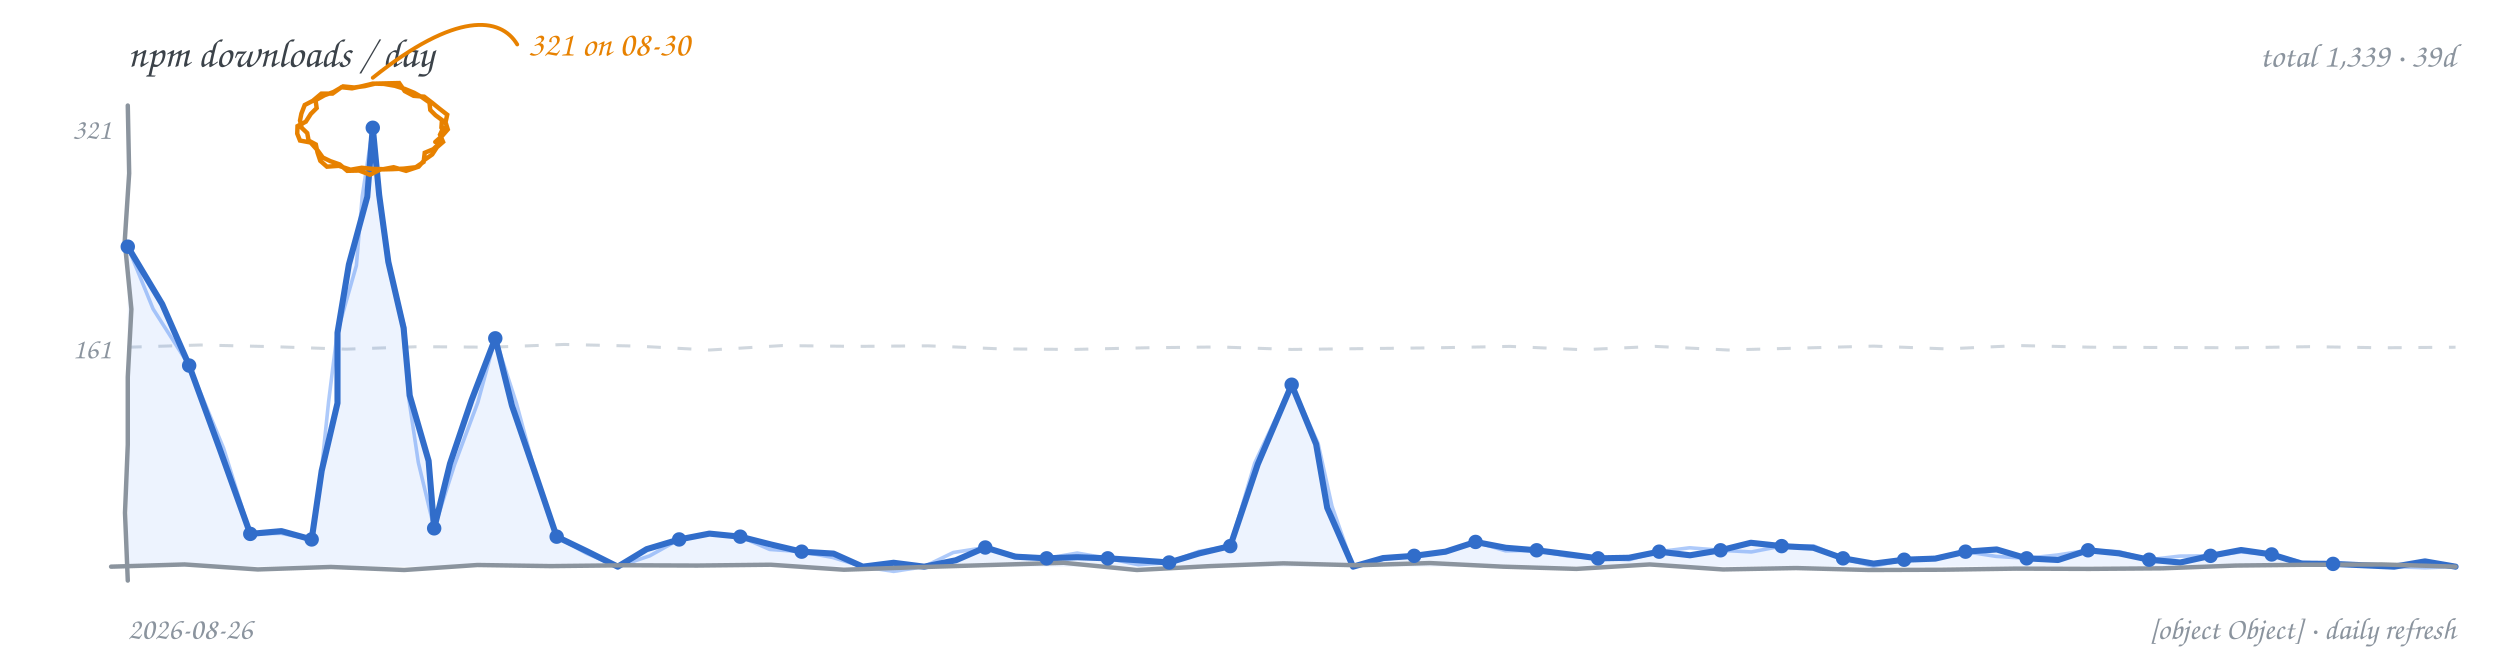
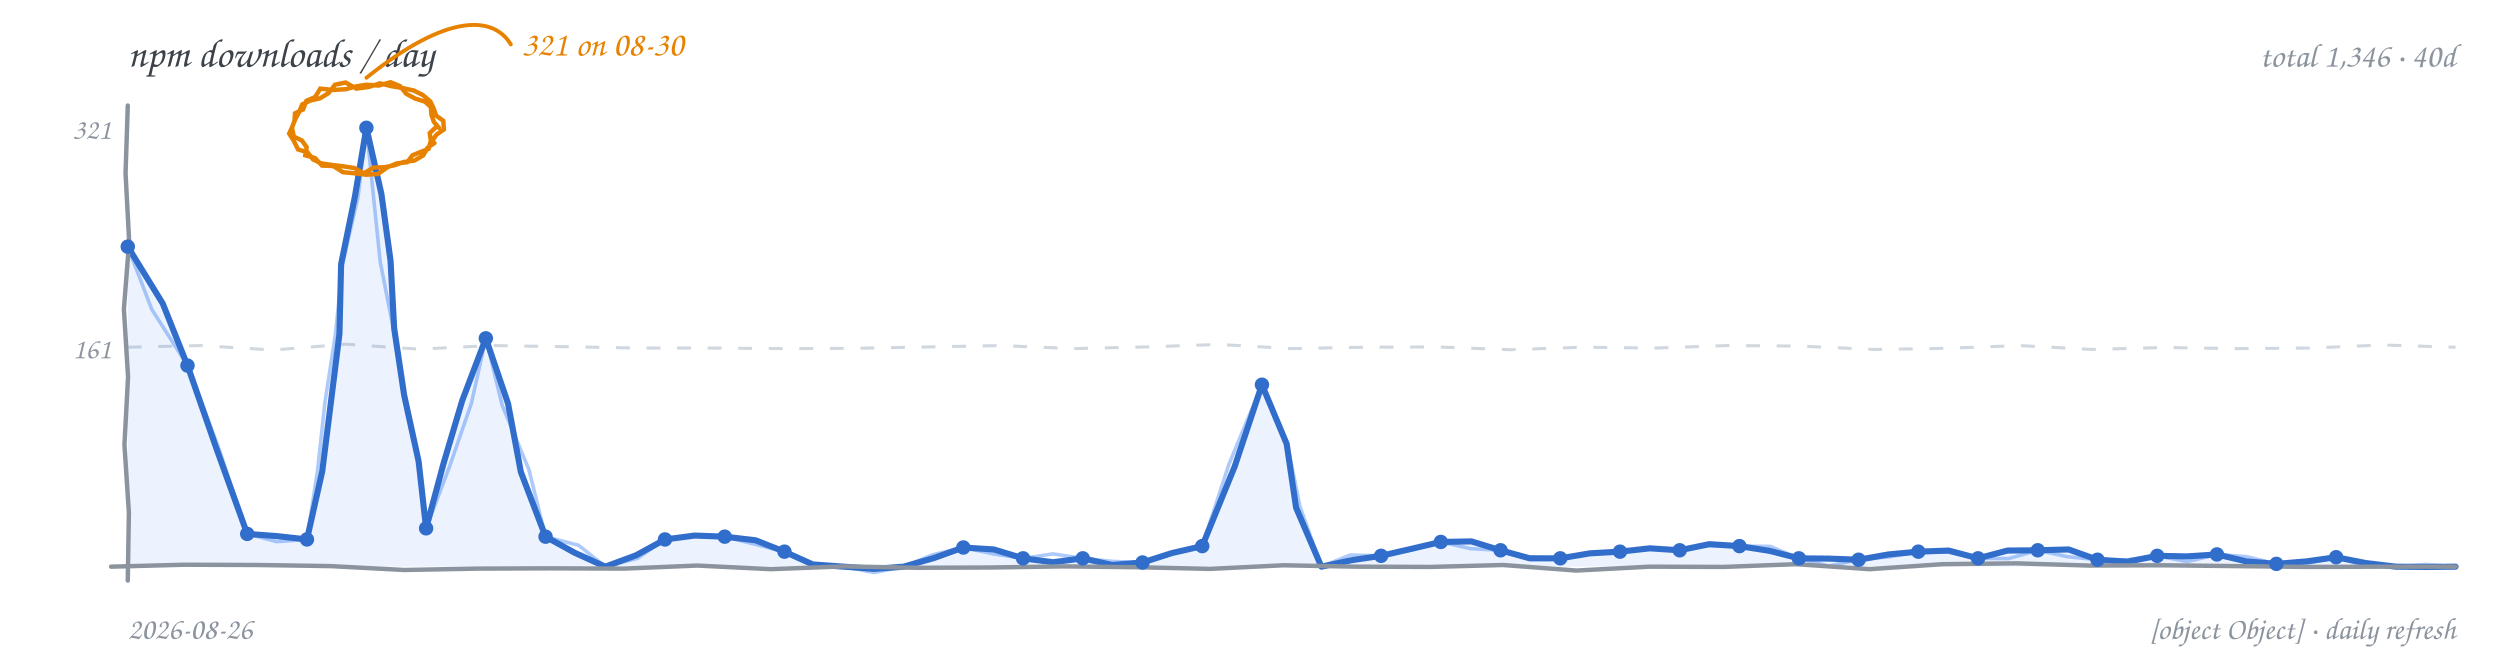
<svg xmlns="http://www.w3.org/2000/svg" width="900" height="240" viewBox="0 0 900 240" role="img" aria-label="npm downloads per day, hand-drawn line chart">
  <rect width="900" height="240" fill="transparent" />
  <text x="46" y="24" font-family="'Comic Sans MS','Segoe Print','Chalkboard SE','Comic Neue',cursive" font-size="14.5" fill="#3b4249">npm downloads / day</text>
-   <text x="884" y="24" text-anchor="end" font-family="'Comic Sans MS','Segoe Print','Chalkboard SE','Comic Neue',cursive" font-size="12" fill="#8b949e">total 1,339 · 39d</text>
-   <path d="M 46.0 125.0 L 72.2 124.2 L 98.4 124.8 L 124.6 125.7 L 150.8 124.8 L 176.9 125.0 L 203.1 124.0 L 229.3 124.6 L 255.5 126.0 L 281.7 124.4 L 307.9 124.7 L 334.1 124.5 L 360.3 125.6 L 386.4 125.8 L 412.6 125.2 L 438.8 124.9 L 465.0 125.8 L 491.2 125.5 L 517.4 125.2 L 543.6 124.7 L 569.8 125.9 L 595.9 124.7 L 622.1 126.0 L 648.3 125.3 L 674.5 124.6 L 700.7 125.6 L 726.9 124.4 L 753.1 125.0 L 779.3 125.1 L 805.4 125.2 L 831.6 124.8 L 857.8 125.2 L 884.0 125.0" fill="none" stroke="#d0d7de" stroke-width="1.1" stroke-dasharray="5 6" />
+   <text x="884" y="24" text-anchor="end" font-family="'Comic Sans MS','Segoe Print','Chalkboard SE','Comic Neue',cursive" font-size="12" fill="#8b949e">total 1,346 · 40d</text>
+   <path d="M 46.0 125.0 L 72.2 124.4 L 98.4 126.0 L 124.6 123.9 L 150.8 125.7 L 176.9 124.4 L 203.1 124.8 L 229.3 125.3 L 255.5 125.3 L 281.7 125.5 L 307.9 125.4 L 334.1 124.9 L 360.3 124.4 L 386.4 125.5 L 412.6 124.9 L 438.8 124.0 L 465.0 125.5 L 491.2 125.0 L 517.4 124.9 L 543.6 125.9 L 569.8 125.0 L 595.9 125.3 L 622.1 124.4 L 648.3 124.6 L 674.5 125.8 L 700.7 125.4 L 726.9 124.4 L 753.1 125.8 L 779.3 125.1 L 805.4 125.5 L 831.6 125.3 L 857.8 124.2 L 884.0 125.0" fill="none" stroke="#d0d7de" stroke-width="1.1" stroke-dasharray="5 6" />
  <text x="40" y="129" text-anchor="end" font-family="'Comic Sans MS','Segoe Print','Chalkboard SE','Comic Neue',cursive" font-size="10.5" fill="#8b949e">161</text>
  <text x="40" y="50" text-anchor="end" font-family="'Comic Sans MS','Segoe Print','Chalkboard SE','Comic Neue',cursive" font-size="10.5" fill="#8b949e">321</text>
-   <path d="M 46.0 88.8 L 58.4 109.5 L 68.1 131.6 L 79.2 161.9 L 90.1 192.2 L 101.3 191.2 L 112.2 194.2 L 115.8 169.5 L 121.5 145.1 L 121.5 119.8 L 125.6 95.2 L 132.2 70.9 L 134.2 46.0 L 136.5 70.2 L 139.8 94.3 L 145.3 118.1 L 147.5 142.4 L 154.3 165.9 L 156.3 190.2 L 162.0 166.9 L 169.7 144.2 L 178.3 121.8 L 184.3 146.0 L 192.4 169.6 L 200.4 193.2 L 211.4 198.5 L 222.4 204.0 L 232.8 197.7 L 244.5 194.2 L 255.4 192.1 L 266.5 193.2 L 277.5 196.0 L 288.6 198.6 L 300.1 199.3 L 310.6 204.0 L 321.7 202.6 L 332.7 204.0 L 344.1 201.7 L 354.7 197.1 L 365.5 200.4 L 376.8 201.0 L 387.8 200.6 L 398.8 201.0 L 409.9 201.7 L 420.9 202.5 L 431.8 199.2 L 442.9 196.6 L 452.8 167.1 L 465.0 138.5 L 473.8 159.9 L 477.8 182.8 L 487.1 204.0 L 497.9 200.9 L 509.1 200.1 L 520.4 198.6 L 531.2 195.1 L 542.1 197.2 L 553.2 198.1 L 564.2 199.5 L 575.3 201.0 L 586.4 200.8 L 597.3 198.6 L 608.4 199.9 L 619.4 198.1 L 630.3 195.4 L 641.4 196.6 L 652.8 197.2 L 663.5 201.0 L 674.5 202.9 L 685.5 201.5 L 696.7 201.1 L 707.6 198.6 L 718.8 197.8 L 729.6 201.0 L 740.9 201.6 L 751.7 198.1 L 762.8 199.2 L 773.7 201.5 L 784.9 202.5 L 795.8 200.1 L 806.8 198.0 L 817.8 199.6 L 828.6 202.9 L 839.9 203.0 L 850.9 203.5 L 861.9 204.0 L 873.0 202.1 L 884.0 204.0 L 884.0 204 L 46.0 204 Z" fill="#4c8bf5" fill-opacity="0.10" stroke="none" />
-   <path d="M 46.0 88.8 L 55.1 111.2 L 68.1 131.6 L 80.5 161.4 L 90.1 192.2 L 101.2 192.0 L 112.2 194.2 L 115.7 169.4 L 118.3 144.6 L 121.4 119.8 L 128.3 95.6 L 130.4 70.7 L 134.2 46.0 L 136.3 70.3 L 139.6 94.4 L 145.7 118.0 L 147.0 142.4 L 150.6 166.5 L 156.3 190.2 L 163.6 167.4 L 172.0 144.9 L 178.3 121.8 L 186.0 145.5 L 192.5 169.5 L 200.4 193.2 L 211.1 199.2 L 222.4 204.0 L 233.9 200.1 L 244.5 194.2 L 255.4 192.1 L 266.5 193.2 L 277.1 197.8 L 288.6 198.6 L 299.8 200.7 L 310.6 204.0 L 321.7 205.7 L 332.7 204.0 L 343.2 198.9 L 354.7 197.1 L 365.6 200.0 L 376.8 201.0 L 387.8 199.1 L 398.8 201.0 L 409.8 203.3 L 420.9 202.5 L 431.6 198.5 L 442.9 196.6 L 451.7 166.7 L 465.0 138.5 L 474.5 159.6 L 479.5 182.2 L 487.1 204.0 L 498.0 201.4 L 509.1 200.1 L 520.4 198.9 L 531.2 195.1 L 542.0 198.3 L 553.2 198.1 L 564.2 200.2 L 575.3 201.0 L 586.5 201.5 L 597.3 198.6 L 608.3 197.2 L 619.4 198.1 L 630.5 198.7 L 641.4 196.6 L 652.9 196.5 L 663.5 201.0 L 674.4 203.9 L 685.5 201.5 L 696.6 200.8 L 707.6 198.6 L 718.6 200.3 L 729.6 201.0 L 740.7 199.8 L 751.7 198.1 L 762.9 198.6 L 773.7 201.5 L 784.7 200.2 L 795.8 200.1 L 806.8 198.7 L 817.8 199.6 L 828.7 202.4 L 839.9 203.0 L 850.9 203.4 L 861.9 204.0 L 873.0 204.4 L 884.0 204.0" fill="none" stroke="#4c8bf5" stroke-width="1.3" stroke-opacity="0.45" stroke-linecap="round" stroke-linejoin="round" />
-   <path d="M 46.0 88.8 L 58.4 109.5 L 68.1 131.6 L 79.2 161.9 L 90.1 192.2 L 101.3 191.2 L 112.2 194.2 L 115.8 169.5 L 121.5 145.1 L 121.5 119.8 L 125.6 95.2 L 132.2 70.9 L 134.2 46.0 L 136.5 70.2 L 139.8 94.3 L 145.3 118.1 L 147.5 142.4 L 154.3 165.9 L 156.3 190.2 L 162.0 166.9 L 169.7 144.2 L 178.3 121.8 L 184.3 146.0 L 192.4 169.6 L 200.4 193.2 L 211.4 198.5 L 222.4 204.0 L 232.8 197.7 L 244.5 194.2 L 255.4 192.1 L 266.5 193.2 L 277.5 196.0 L 288.6 198.6 L 300.1 199.3 L 310.6 204.0 L 321.7 202.6 L 332.7 204.0 L 344.1 201.7 L 354.7 197.1 L 365.5 200.4 L 376.8 201.0 L 387.8 200.6 L 398.8 201.0 L 409.9 201.7 L 420.9 202.5 L 431.8 199.2 L 442.9 196.6 L 452.8 167.1 L 465.0 138.5 L 473.8 159.9 L 477.8 182.8 L 487.1 204.0 L 497.9 200.9 L 509.1 200.1 L 520.4 198.6 L 531.2 195.1 L 542.1 197.2 L 553.2 198.1 L 564.2 199.5 L 575.3 201.0 L 586.4 200.8 L 597.3 198.6 L 608.4 199.9 L 619.4 198.1 L 630.3 195.4 L 641.4 196.6 L 652.8 197.2 L 663.5 201.0 L 674.5 202.9 L 685.5 201.5 L 696.7 201.1 L 707.6 198.6 L 718.8 197.8 L 729.6 201.0 L 740.9 201.6 L 751.7 198.1 L 762.8 199.2 L 773.7 201.5 L 784.9 202.5 L 795.8 200.1 L 806.8 198.0 L 817.8 199.6 L 828.6 202.9 L 839.9 203.0 L 850.9 203.5 L 861.9 204.0 L 873.0 202.1 L 884.0 204.0" fill="none" stroke="#316dca" stroke-width="2.2" stroke-linecap="round" stroke-linejoin="round" />
-   <path d="M 46.0 38.0 L 46.5 62.4 L 44.9 86.9 L 47.3 111.3 L 46.0 135.7 L 46.0 160.1 L 45.0 184.6 L 46.0 209.0" fill="none" stroke="#8b949e" stroke-width="1.6" stroke-linecap="round" />
-   <path d="M 40.0 204.0 L 66.4 203.2 L 92.8 205.0 L 119.1 204.1 L 145.5 205.2 L 171.9 203.4 L 198.3 203.8 L 224.6 203.5 L 251.0 203.6 L 277.4 203.3 L 303.8 205.1 L 330.1 204.2 L 356.5 203.4 L 382.9 202.6 L 409.3 205.2 L 435.6 203.8 L 462.0 202.8 L 488.4 203.5 L 514.8 202.7 L 541.1 204.0 L 567.5 204.8 L 593.9 203.2 L 620.3 205.0 L 646.6 204.5 L 673.0 205.2 L 699.4 205.1 L 725.8 204.7 L 752.1 204.8 L 778.5 204.6 L 804.9 203.6 L 831.3 203.3 L 857.6 203.2 L 884.0 204.0" fill="none" stroke="#8b949e" stroke-width="1.6" stroke-linecap="round" />
+   <path d="M 46.0 88.8 L 58.6 109.3 L 67.5 131.6 L 78.1 162.0 L 89.0 192.2 L 99.7 193.0 L 110.5 194.2 L 116.0 169.7 L 119.1 145.0 L 122.2 120.2 L 122.8 95.1 L 127.8 70.6 L 131.9 46.0 L 137.3 69.8 L 140.6 93.9 L 141.9 118.2 L 145.5 142.3 L 150.7 166.1 L 153.4 190.2 L 159.6 167.1 L 166.4 144.2 L 174.9 121.8 L 182.9 145.3 L 187.5 169.9 L 196.4 193.2 L 206.9 199.0 L 217.9 204.0 L 229.0 199.9 L 239.4 194.2 L 250.1 192.8 L 260.9 193.2 L 272.0 194.5 L 282.4 198.6 L 292.6 203.2 L 303.8 204.0 L 314.6 204.8 L 325.3 204.0 L 336.2 200.9 L 346.8 197.1 L 357.8 197.8 L 368.3 201.0 L 379.1 202.4 L 389.8 201.0 L 400.4 203.4 L 411.3 202.5 L 421.9 199.1 L 432.8 196.6 L 444.5 167.9 L 454.3 138.5 L 463.2 159.8 L 466.6 182.8 L 475.7 204.0 L 486.4 201.7 L 497.2 200.1 L 508.0 197.6 L 518.7 195.1 L 529.7 194.9 L 540.2 198.1 L 550.7 201.0 L 561.7 201.0 L 572.4 199.2 L 583.2 198.6 L 593.9 197.4 L 604.7 198.1 L 615.3 195.9 L 626.2 196.6 L 637.0 198.3 L 647.6 201.0 L 658.4 201.1 L 669.1 201.5 L 679.8 199.6 L 690.6 198.6 L 701.5 198.2 L 712.1 201.0 L 722.7 198.2 L 733.6 198.1 L 744.7 197.8 L 755.1 201.5 L 765.9 202.2 L 776.6 200.1 L 787.3 200.3 L 798.1 199.6 L 808.7 202.1 L 819.5 203.0 L 830.3 202.1 L 841.0 200.6 L 851.7 202.7 L 862.5 204.0 L 873.3 204.1 L 884.0 204.0 L 884.0 204 L 46.0 204 Z" fill="#4c8bf5" fill-opacity="0.10" stroke="none" />
+   <path d="M 46.0 88.8 L 54.6 111.3 L 67.5 131.6 L 78.9 161.7 L 89.0 192.2 L 99.6 195.0 L 110.5 194.2 L 114.3 169.5 L 117.0 144.7 L 120.8 120.0 L 123.3 95.2 L 128.9 70.8 L 131.9 46.0 L 134.4 70.2 L 136.9 94.4 L 141.6 118.3 L 145.4 142.3 L 150.6 166.1 L 153.4 190.2 L 161.9 167.8 L 169.7 145.2 L 174.9 121.8 L 180.8 146.0 L 190.4 169.0 L 196.4 193.2 L 208.3 196.3 L 217.9 204.0 L 229.5 201.0 L 239.4 194.2 L 250.1 192.7 L 260.9 193.2 L 271.6 195.9 L 282.4 198.6 L 292.6 203.4 L 303.8 204.0 L 314.6 206.1 L 325.3 204.0 L 335.8 199.7 L 346.8 197.1 L 357.5 199.4 L 368.3 201.0 L 379.1 199.4 L 389.8 201.0 L 400.5 202.1 L 411.3 202.5 L 421.9 199.0 L 432.8 196.6 L 442.4 167.2 L 454.3 138.5 L 463.4 159.7 L 468.0 182.4 L 475.7 204.0 L 486.1 199.8 L 497.2 200.1 L 508.1 198.0 L 518.7 195.1 L 529.3 197.5 L 540.2 198.1 L 550.8 200.6 L 561.7 201.0 L 572.3 198.9 L 583.2 198.6 L 593.9 197.6 L 604.7 198.1 L 615.3 196.4 L 626.2 196.6 L 637.3 196.7 L 647.6 201.0 L 658.3 203.8 L 669.1 201.5 L 679.9 200.5 L 690.6 198.6 L 701.5 198.8 L 712.1 201.0 L 723.1 201.1 L 733.6 198.1 L 744.2 200.4 L 755.1 201.5 L 765.9 201.5 L 776.6 200.1 L 787.4 202.2 L 798.1 199.6 L 808.9 200.4 L 819.5 203.0 L 830.4 202.9 L 841.0 200.6 L 851.6 203.6 L 862.5 204.0 L 873.3 203.2 L 884.0 204.0" fill="none" stroke="#4c8bf5" stroke-width="1.3" stroke-opacity="0.45" stroke-linecap="round" stroke-linejoin="round" />
+   <path d="M 46.0 88.8 L 58.6 109.3 L 67.5 131.6 L 78.1 162.0 L 89.0 192.2 L 99.7 193.0 L 110.5 194.2 L 116.0 169.7 L 119.1 145.0 L 122.2 120.2 L 122.8 95.1 L 127.8 70.6 L 131.9 46.0 L 137.3 69.8 L 140.6 93.9 L 141.9 118.2 L 145.5 142.3 L 150.7 166.1 L 153.4 190.2 L 159.6 167.1 L 166.4 144.2 L 174.9 121.8 L 182.9 145.3 L 187.5 169.9 L 196.4 193.2 L 206.9 199.0 L 217.9 204.0 L 229.0 199.9 L 239.4 194.2 L 250.1 192.8 L 260.9 193.2 L 272.0 194.5 L 282.4 198.6 L 292.6 203.2 L 303.8 204.0 L 314.6 204.8 L 325.3 204.0 L 336.2 200.9 L 346.8 197.1 L 357.8 197.8 L 368.3 201.0 L 379.1 202.4 L 389.8 201.0 L 400.4 203.4 L 411.3 202.5 L 421.9 199.1 L 432.8 196.6 L 444.5 167.9 L 454.3 138.5 L 463.2 159.8 L 466.6 182.8 L 475.7 204.0 L 486.4 201.7 L 497.2 200.1 L 508.0 197.6 L 518.7 195.1 L 529.7 194.9 L 540.2 198.1 L 550.7 201.0 L 561.7 201.0 L 572.4 199.2 L 583.2 198.6 L 593.9 197.4 L 604.7 198.1 L 615.3 195.9 L 626.2 196.6 L 637.0 198.3 L 647.6 201.0 L 658.4 201.1 L 669.1 201.5 L 679.8 199.6 L 690.6 198.6 L 701.5 198.2 L 712.1 201.0 L 722.7 198.2 L 733.6 198.1 L 744.7 197.8 L 755.1 201.5 L 765.9 202.2 L 776.6 200.1 L 787.3 200.3 L 798.1 199.6 L 808.7 202.1 L 819.5 203.0 L 830.3 202.1 L 841.0 200.6 L 851.7 202.7 L 862.5 204.0 L 873.3 204.1 L 884.0 204.0" fill="none" stroke="#316dca" stroke-width="2.2" stroke-linecap="round" stroke-linejoin="round" />
+   <path d="M 46.0 38.0 L 45.2 62.4 L 46.5 86.9 L 44.6 111.3 L 46.1 135.7 L 44.8 160.1 L 46.4 184.6 L 46.0 209.0" fill="none" stroke="#8b949e" stroke-width="1.6" stroke-linecap="round" />
+   <path d="M 40.0 204.0 L 66.4 203.3 L 92.8 203.4 L 119.1 203.8 L 145.5 205.2 L 171.9 204.7 L 198.3 204.6 L 224.6 204.7 L 251.0 203.6 L 277.4 204.9 L 303.8 203.9 L 330.1 204.4 L 356.5 204.3 L 382.9 203.9 L 409.3 204.2 L 435.6 204.8 L 462.0 203.5 L 488.4 204.0 L 514.8 204.1 L 541.1 203.4 L 567.5 205.4 L 593.9 204.0 L 620.3 204.1 L 646.6 203.1 L 673.0 204.9 L 699.4 203.1 L 725.8 202.8 L 752.1 203.6 L 778.5 203.5 L 804.9 203.8 L 831.3 204.1 L 857.6 204.0 L 884.0 204.0" fill="none" stroke="#8b949e" stroke-width="1.6" stroke-linecap="round" />
  <circle cx="46.0" cy="88.8" r="2.6" fill="#316dca" />
-   <circle cx="68.1" cy="131.6" r="2.6" fill="#316dca" />
-   <circle cx="90.1" cy="192.2" r="2.6" fill="#316dca" />
-   <circle cx="112.2" cy="194.2" r="2.6" fill="#316dca" />
-   <circle cx="134.2" cy="46.0" r="2.6" fill="#316dca" />
-   <circle cx="156.3" cy="190.2" r="2.6" fill="#316dca" />
-   <circle cx="178.3" cy="121.8" r="2.6" fill="#316dca" />
-   <circle cx="200.4" cy="193.2" r="2.6" fill="#316dca" />
-   <circle cx="244.5" cy="194.2" r="2.6" fill="#316dca" />
-   <circle cx="266.5" cy="193.2" r="2.6" fill="#316dca" />
-   <circle cx="288.6" cy="198.6" r="2.6" fill="#316dca" />
-   <circle cx="354.7" cy="197.1" r="2.6" fill="#316dca" />
-   <circle cx="376.8" cy="201.0" r="2.6" fill="#316dca" />
-   <circle cx="398.8" cy="201.0" r="2.6" fill="#316dca" />
-   <circle cx="420.9" cy="202.5" r="2.6" fill="#316dca" />
-   <circle cx="442.9" cy="196.6" r="2.6" fill="#316dca" />
-   <circle cx="465.0" cy="138.5" r="2.6" fill="#316dca" />
-   <circle cx="509.1" cy="200.1" r="2.6" fill="#316dca" />
-   <circle cx="531.2" cy="195.1" r="2.6" fill="#316dca" />
-   <circle cx="553.2" cy="198.1" r="2.6" fill="#316dca" />
-   <circle cx="575.3" cy="201.0" r="2.6" fill="#316dca" />
-   <circle cx="597.3" cy="198.6" r="2.6" fill="#316dca" />
-   <circle cx="619.4" cy="198.1" r="2.6" fill="#316dca" />
-   <circle cx="641.4" cy="196.6" r="2.6" fill="#316dca" />
-   <circle cx="663.5" cy="201.0" r="2.6" fill="#316dca" />
-   <circle cx="685.5" cy="201.5" r="2.6" fill="#316dca" />
-   <circle cx="707.6" cy="198.6" r="2.6" fill="#316dca" />
-   <circle cx="729.6" cy="201.0" r="2.6" fill="#316dca" />
-   <circle cx="751.7" cy="198.1" r="2.6" fill="#316dca" />
-   <circle cx="773.7" cy="201.5" r="2.6" fill="#316dca" />
-   <circle cx="795.8" cy="200.1" r="2.6" fill="#316dca" />
-   <circle cx="817.8" cy="199.6" r="2.6" fill="#316dca" />
-   <circle cx="839.9" cy="203.0" r="2.6" fill="#316dca" />
-   <path d="M 159.6 46.0 L 158.4 48.5 L 159.5 51.1 L 157.3 53.0 L 155.6 55.6 L 152.9 57.5 L 150.7 60.0 L 146.2 61.5 L 141.7 60.2 L 138.0 60.9 L 134.2 60.8 L 130.2 60.4 L 126.2 61.1 L 122.0 59.7 L 117.7 60.0 L 115.3 57.9 L 114.3 54.9 L 113.7 52.0 L 111.1 50.6 L 110.6 47.9 L 108.6 46.0 L 108.0 43.4 L 108.5 40.9 L 109.7 37.8 L 112.6 36.3 L 115.7 33.7 L 119.7 33.7 L 122.9 31.4 L 126.7 31.8 L 130.5 31.0 L 134.2 30.1 L 138.2 30.2 L 142.2 30.9 L 145.7 32.0 L 149.1 33.4 L 151.9 35.0 L 154.6 36.9 L 154.9 39.6 L 156.8 41.5 L 159.1 43.2 L 158.9 46.0 M 158.4 51.4 L 156.0 53.7 L 152.9 55.0 L 152.5 58.3 L 149.7 60.2 L 145.4 60.7 L 141.1 60.9 L 137.0 61.0 L 133.2 62.9 L 129.3 61.4 L 125.0 61.5 L 122.3 59.2 L 118.9 58.0 L 116.2 56.7 L 114.4 54.2 L 111.8 51.3 L 108.0 50.6 L 107.0 48.1 L 107.1 45.4 L 110.1 43.8 L 111.9 41.0 L 114.0 38.9 L 113.6 36.1 L 116.8 34.3 L 120.1 33.1 L 123.5 31.1 L 127.5 31.5 L 131.3 31.0 L 135.1 30.1 L 139.4 30.0 L 143.7 29.9 L 145.7 32.8 L 148.9 34.5 L 152.7 34.8 L 155.7 37.1 L 158.3 39.2 L 161.0 41.3 L 160.4 44.0 L 161.2 46.6 L 159.1 49.0 L 156.7 51.1" fill="none" stroke="#e78100" stroke-width="1.6" stroke-linecap="round" />
-   <path d="M 134.2 28.0 C 164.2 4.0, 180.2 6.0, 186.2 16.0" fill="none" stroke="#e78100" stroke-width="1.4" stroke-linecap="round" />
-   <text x="190.2" y="20.0" text-anchor="start" font-family="'Comic Sans MS','Segoe Print','Chalkboard SE','Comic Neue',cursive" font-size="12.5" fill="#e78100">321 on 08-30</text>
+   <circle cx="67.5" cy="131.6" r="2.6" fill="#316dca" />
+   <circle cx="89.0" cy="192.2" r="2.6" fill="#316dca" />
+   <circle cx="110.5" cy="194.2" r="2.6" fill="#316dca" />
+   <circle cx="131.9" cy="46.0" r="2.6" fill="#316dca" />
+   <circle cx="153.4" cy="190.2" r="2.6" fill="#316dca" />
+   <circle cx="174.9" cy="121.8" r="2.6" fill="#316dca" />
+   <circle cx="196.4" cy="193.2" r="2.6" fill="#316dca" />
+   <circle cx="239.4" cy="194.2" r="2.6" fill="#316dca" />
+   <circle cx="260.9" cy="193.2" r="2.6" fill="#316dca" />
+   <circle cx="282.4" cy="198.6" r="2.6" fill="#316dca" />
+   <circle cx="346.8" cy="197.1" r="2.6" fill="#316dca" />
+   <circle cx="368.3" cy="201.0" r="2.6" fill="#316dca" />
+   <circle cx="389.8" cy="201.0" r="2.6" fill="#316dca" />
+   <circle cx="411.3" cy="202.5" r="2.6" fill="#316dca" />
+   <circle cx="432.8" cy="196.6" r="2.6" fill="#316dca" />
+   <circle cx="454.3" cy="138.5" r="2.6" fill="#316dca" />
+   <circle cx="497.2" cy="200.1" r="2.6" fill="#316dca" />
+   <circle cx="518.7" cy="195.1" r="2.6" fill="#316dca" />
+   <circle cx="540.2" cy="198.1" r="2.6" fill="#316dca" />
+   <circle cx="561.7" cy="201.0" r="2.6" fill="#316dca" />
+   <circle cx="583.2" cy="198.6" r="2.6" fill="#316dca" />
+   <circle cx="604.7" cy="198.1" r="2.6" fill="#316dca" />
+   <circle cx="626.2" cy="196.6" r="2.6" fill="#316dca" />
+   <circle cx="647.6" cy="201.0" r="2.6" fill="#316dca" />
+   <circle cx="669.1" cy="201.5" r="2.6" fill="#316dca" />
+   <circle cx="690.6" cy="198.6" r="2.6" fill="#316dca" />
+   <circle cx="712.1" cy="201.0" r="2.6" fill="#316dca" />
+   <circle cx="733.6" cy="198.1" r="2.6" fill="#316dca" />
+   <circle cx="755.1" cy="201.5" r="2.6" fill="#316dca" />
+   <circle cx="776.6" cy="200.1" r="2.6" fill="#316dca" />
+   <circle cx="798.1" cy="199.6" r="2.6" fill="#316dca" />
+   <circle cx="819.5" cy="203.0" r="2.6" fill="#316dca" />
+   <circle cx="841.0" cy="200.6" r="2.6" fill="#316dca" />
+   <path d="M 156.7 46.0 L 154.7 47.9 L 155.1 50.6 L 154.3 53.6 L 151.4 54.7 L 148.5 55.9 L 146.6 58.4 L 142.9 58.8 L 139.5 60.2 L 136.1 62.6 L 131.9 62.9 L 127.7 62.4 L 123.5 62.0 L 120.0 59.8 L 115.9 59.6 L 113.4 56.9 L 109.9 55.9 L 110.4 53.0 L 108.7 50.6 L 105.8 49.2 L 105.1 46.0 L 106.0 43.5 L 106.2 40.8 L 109.1 39.4 L 110.3 36.3 L 113.5 34.9 L 115.3 31.9 L 120.0 32.4 L 124.6 32.1 L 128.2 31.1 L 131.9 30.5 L 136.3 30.8 L 140.6 29.6 L 144.0 31.0 L 146.3 33.8 L 149.5 35.5 L 153.0 36.6 L 155.1 38.5 L 155.3 41.3 L 156.2 43.9 L 158.0 46.0 M 156.4 51.5 L 153.9 53.2 L 152.4 55.9 L 149.2 57.8 L 145.4 58.3 L 142.0 59.5 L 138.5 60.2 L 134.5 60.3 L 131.0 62.4 L 127.6 60.5 L 123.7 59.9 L 119.6 59.4 L 115.6 58.8 L 112.7 57.4 L 110.7 54.8 L 107.3 53.8 L 105.7 50.6 L 104.1 48.1 L 105.3 45.4 L 106.3 42.9 L 107.6 40.5 L 108.8 37.6 L 111.7 36.2 L 115.2 35.4 L 118.3 33.5 L 120.6 30.5 L 124.4 29.7 L 128.3 31.9 L 132.8 31.3 L 136.8 30.0 L 140.8 31.0 L 144.9 31.7 L 149.0 32.6 L 152.2 34.2 L 154.9 36.5 L 156.1 39.0 L 157.0 41.6 L 159.6 43.5 L 159.8 46.6 L 157.1 48.5 L 155.3 51.2" fill="none" stroke="#e78100" stroke-width="1.6" stroke-linecap="round" />
+   <path d="M 131.9 28.0 C 161.9 4.0, 177.9 6.0, 183.9 16.0" fill="none" stroke="#e78100" stroke-width="1.4" stroke-linecap="round" />
+   <text x="187.9" y="20.0" text-anchor="start" font-family="'Comic Sans MS','Segoe Print','Chalkboard SE','Comic Neue',cursive" font-size="12.5" fill="#e78100">321 on 08-30</text>
  <text x="46" y="230" font-family="'Comic Sans MS','Segoe Print','Chalkboard SE','Comic Neue',cursive" font-size="11" fill="#8b949e">2026-08-26</text>
  <text x="884" y="230" text-anchor="end" font-family="'Comic Sans MS','Segoe Print','Chalkboard SE','Comic Neue',cursive" font-size="11" fill="#8b949e">[object Object] · daily refresh</text>
</svg>
